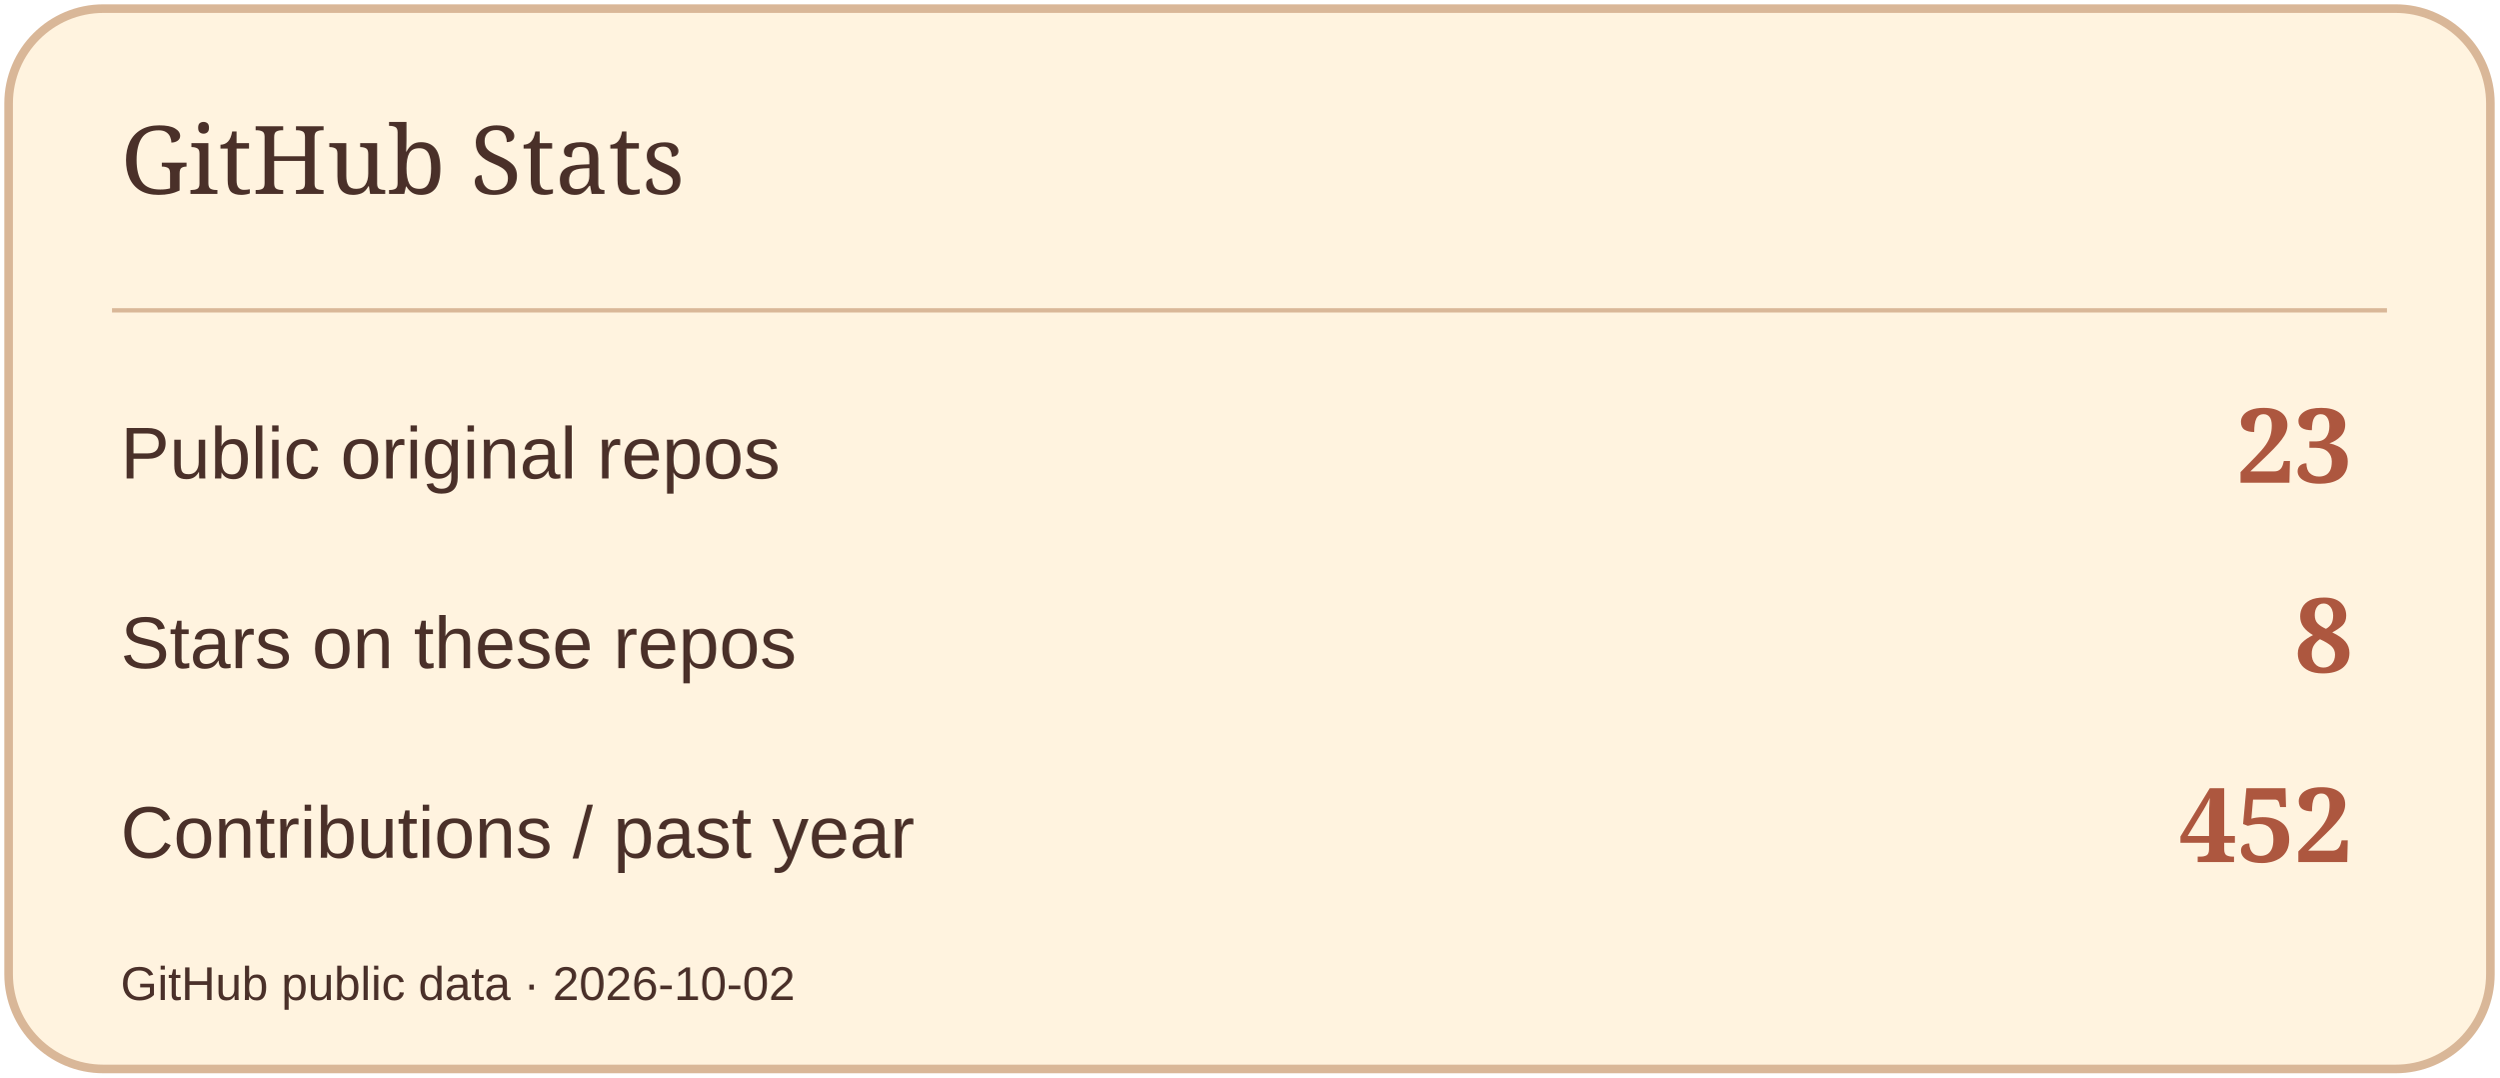
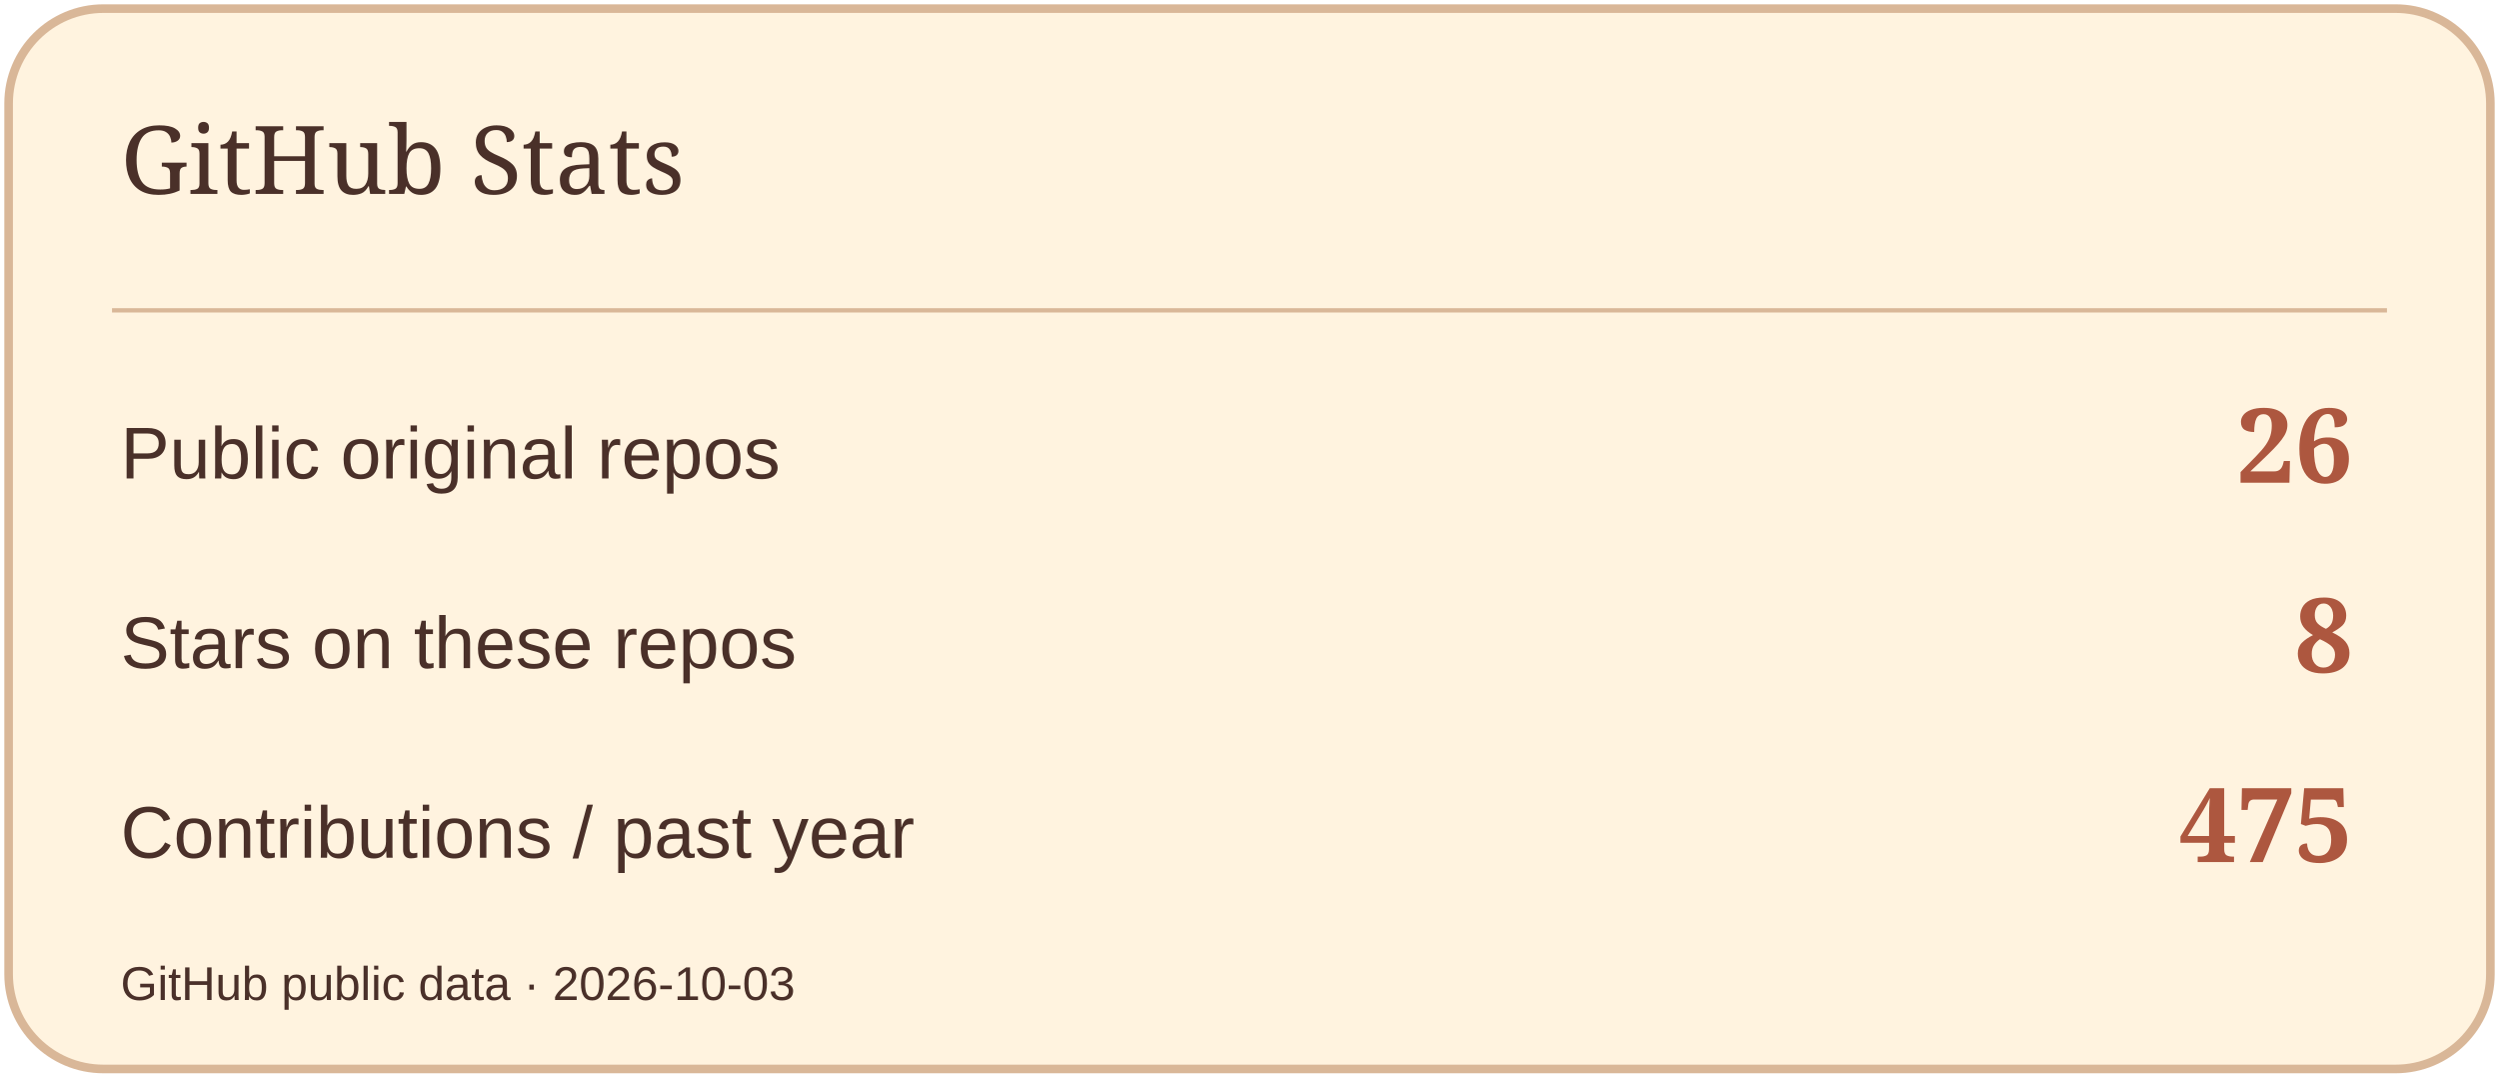
<svg xmlns="http://www.w3.org/2000/svg" width="580" height="250" viewBox="0 0 580 250" role="img" aria-label="GitHub Stats">
  <rect x="2" y="2" width="576" height="246" rx="22" fill="#FFF3DF" stroke="#D9B798" stroke-width="2" />
  <path d="M26 72H554" stroke="#D9B798" />
  <text x="28" y="45" font-size="22" fill="#4A3029" font-family="Georgia,serif">GitHub Stats</text>
  <text x="28" y="111" font-size="17" fill="#4A3029" font-family="Arial,sans-serif">Public original repos</text>
-   <text x="546" y="112" font-size="24" fill="#AD573F" font-family="Georgia,serif" text-anchor="end" font-weight="700">23</text>
+   <text x="546" y="112" font-size="24" fill="#AD573F" font-family="Georgia,serif" text-anchor="end" font-weight="700">26</text>
  <text x="28" y="155" font-size="17" fill="#4A3029" font-family="Arial,sans-serif">Stars on these repos</text>
  <text x="546" y="156" font-size="24" fill="#AD573F" font-family="Georgia,serif" text-anchor="end" font-weight="700">8</text>
  <text x="28" y="199" font-size="17" fill="#4A3029" font-family="Arial,sans-serif">Contributions / past year</text>
-   <text x="546" y="200" font-size="24" fill="#AD573F" font-family="Georgia,serif" text-anchor="end" font-weight="700">452</text>
-   <text x="28" y="232" font-size="11" fill="#4A3029" font-family="Arial,sans-serif">GitHub public data · 2026-10-02</text>
+   <text x="546" y="200" font-size="24" fill="#AD573F" font-family="Georgia,serif" text-anchor="end" font-weight="700">475</text>
+   <text x="28" y="232" font-size="11" fill="#4A3029" font-family="Arial,sans-serif">GitHub public data · 2026-10-03</text>
</svg>
